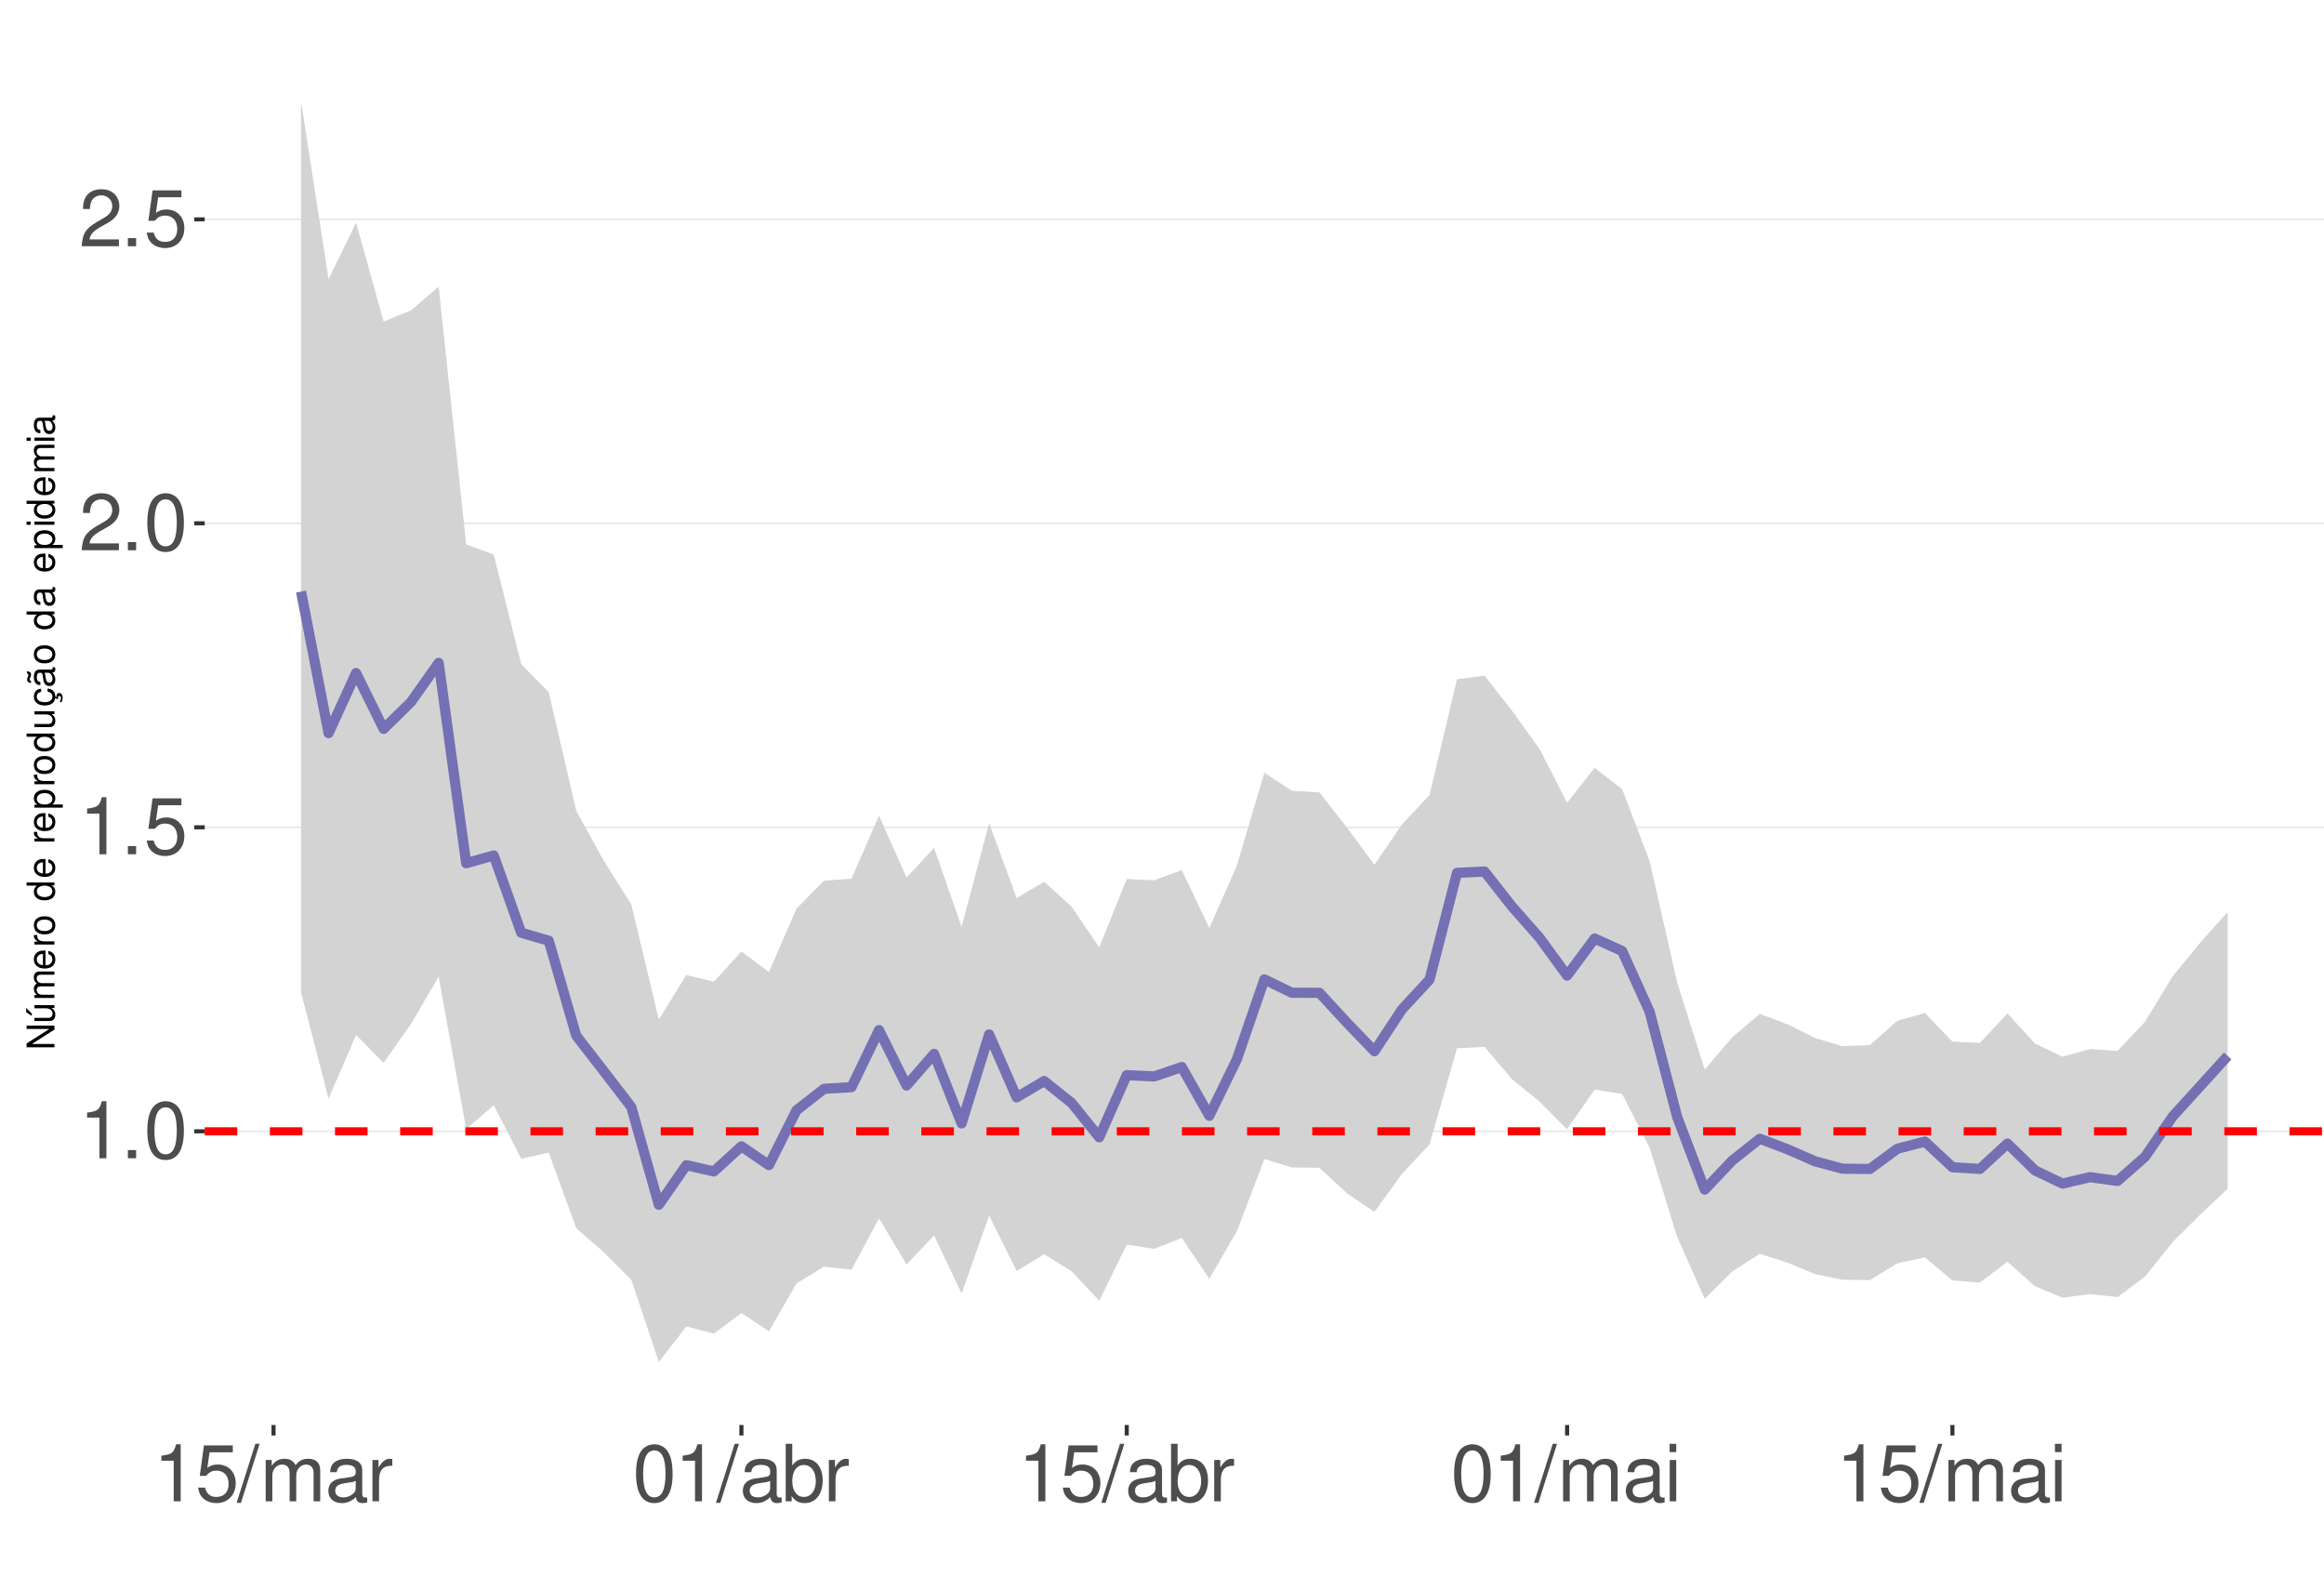
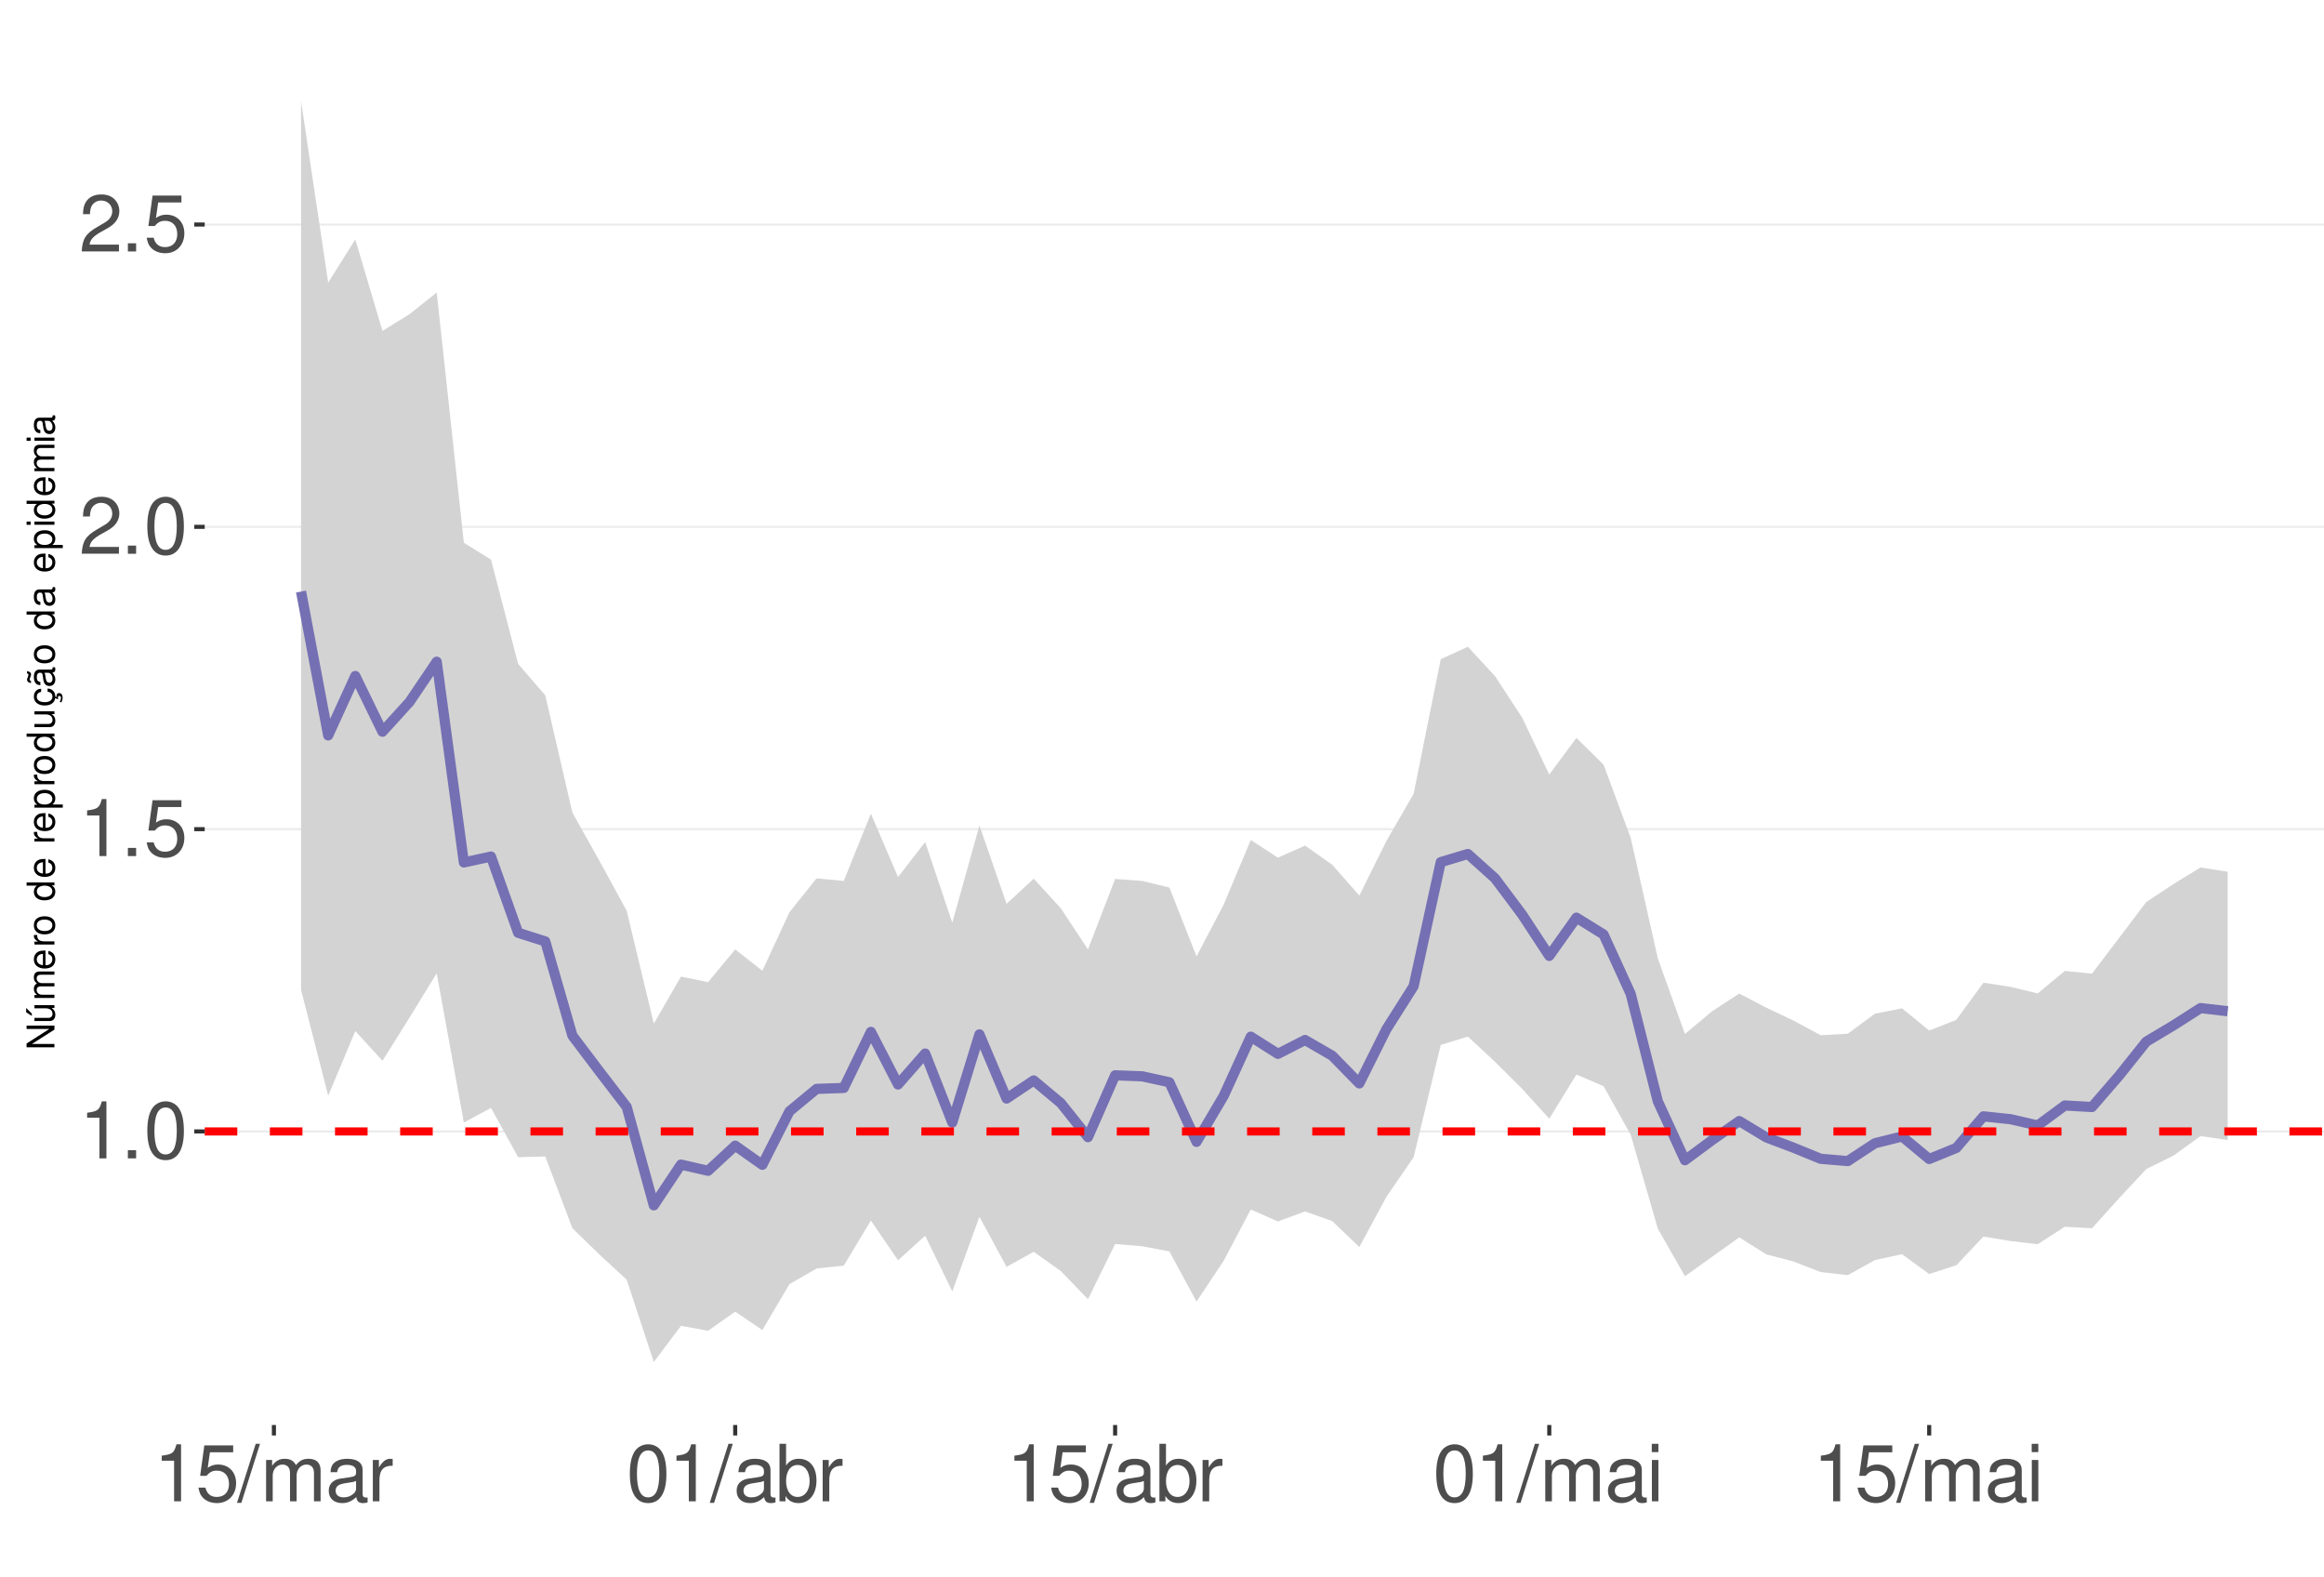
<svg xmlns="http://www.w3.org/2000/svg" xmlns:xlink="http://www.w3.org/1999/xlink" width="609pt" height="413pt" viewBox="0 0 609 413" version="1.1">
  <defs>
    <g>
      <symbol overflow="visible" id="glyph0-0">
        <path style="stroke:none;" d="" />
      </symbol>
      <symbol overflow="visible" id="glyph0-1">
        <path style="stroke:none;" d="M 5.344 -10.641 L 5.344 0 L 7.172 0 L 7.172 -14.938 L 5.969 -14.938 C 5.328 -12.641 4.922 -12.328 2.109 -11.953 L 2.109 -10.641 Z M 5.344 -10.641 " />
      </symbol>
      <symbol overflow="visible" id="glyph0-2">
        <path style="stroke:none;" d="M 3.953 -2.141 L 1.797 -2.141 L 1.797 0 L 3.953 0 Z M 3.953 -2.141 " />
      </symbol>
      <symbol overflow="visible" id="glyph0-3">
        <path style="stroke:none;" d="M 5.688 -14.938 C 4.312 -14.938 3.078 -14.312 2.312 -13.297 C 1.359 -11.984 0.891 -10 0.891 -7.234 C 0.891 -2.188 2.547 0.469 5.688 0.469 C 8.781 0.469 10.469 -2.188 10.469 -7.109 C 10.469 -10 10.016 -11.938 9.047 -13.297 C 8.281 -14.328 7.062 -14.938 5.688 -14.938 Z M 5.688 -13.328 C 7.641 -13.328 8.609 -11.312 8.609 -7.266 C 8.609 -3.016 7.656 -1.031 5.641 -1.031 C 3.719 -1.031 2.75 -3.094 2.75 -7.203 C 2.75 -11.312 3.719 -13.328 5.688 -13.328 Z M 5.688 -13.328 " />
      </symbol>
      <symbol overflow="visible" id="glyph0-4">
        <path style="stroke:none;" d="M 9.828 -14.641 L 2.266 -14.641 L 1.172 -6.672 L 2.844 -6.672 C 3.703 -7.688 4.406 -8.031 5.562 -8.031 C 7.516 -8.031 8.734 -6.688 8.734 -4.531 C 8.734 -2.422 7.516 -1.141 5.531 -1.141 C 3.953 -1.141 2.969 -1.938 2.547 -3.594 L 0.719 -3.594 C 0.969 -2.391 1.172 -1.812 1.609 -1.281 C 2.438 -0.172 3.922 0.469 5.578 0.469 C 8.531 0.469 10.594 -1.672 10.594 -4.766 C 10.594 -7.656 8.672 -9.641 5.859 -9.641 C 4.828 -9.641 4 -9.375 3.156 -8.766 L 3.734 -12.844 L 9.828 -12.844 Z M 9.828 -14.641 " />
      </symbol>
      <symbol overflow="visible" id="glyph0-5">
        <path style="stroke:none;" d="M 10.453 -1.797 L 2.75 -1.797 C 2.938 -3.031 3.594 -3.828 5.391 -4.922 L 7.453 -6.078 C 9.5 -7.203 10.562 -8.734 10.562 -10.578 C 10.562 -11.812 10.062 -12.969 9.188 -13.781 C 8.328 -14.562 7.25 -14.938 5.859 -14.938 C 4 -14.938 2.625 -14.281 1.812 -13 C 1.297 -12.203 1.078 -11.281 1.031 -9.766 L 2.844 -9.766 C 2.906 -10.781 3.031 -11.375 3.281 -11.875 C 3.766 -12.781 4.703 -13.344 5.797 -13.344 C 7.453 -13.344 8.703 -12.141 8.703 -10.531 C 8.703 -9.344 8.016 -8.297 6.719 -7.562 L 4.812 -6.438 C 1.75 -4.688 0.875 -3.281 0.703 -0.016 L 10.453 -0.016 Z M 10.453 -1.797 " />
      </symbol>
      <symbol overflow="visible" id="glyph0-6">
        <path style="stroke:none;" d="M 4.734 -15.062 L -0.172 0.406 L 0.969 0.406 L 5.859 -15.062 Z M 4.734 -15.062 " />
      </symbol>
      <symbol overflow="visible" id="glyph0-7">
        <path style="stroke:none;" d="M 1.453 -10.828 L 1.453 0 L 3.188 0 L 3.188 -6.797 C 3.188 -8.359 4.312 -9.625 5.719 -9.625 C 7 -9.625 7.719 -8.844 7.719 -7.453 L 7.719 0 L 9.453 0 L 9.453 -6.797 C 9.453 -8.359 10.594 -9.625 12 -9.625 C 13.266 -9.625 14 -8.812 14 -7.453 L 14 0 L 15.734 0 L 15.734 -8.125 C 15.734 -10.062 14.625 -11.141 12.594 -11.141 C 11.156 -11.141 10.281 -10.703 9.281 -9.484 C 8.641 -10.641 7.766 -11.141 6.359 -11.141 C 4.922 -11.141 3.953 -10.594 3.031 -9.297 L 3.031 -10.828 Z M 1.453 -10.828 " />
      </symbol>
      <symbol overflow="visible" id="glyph0-8">
        <path style="stroke:none;" d="M 11.047 -1.016 C 10.859 -0.969 10.781 -0.969 10.672 -0.969 C 10.078 -0.969 9.75 -1.281 9.75 -1.812 L 9.75 -8.188 C 9.75 -10.094 8.344 -11.141 5.688 -11.141 C 4.094 -11.141 2.828 -10.672 2.094 -9.875 C 1.594 -9.312 1.391 -8.703 1.344 -7.625 L 3.078 -7.625 C 3.219 -8.938 4 -9.547 5.625 -9.547 C 7.188 -9.547 8.031 -8.969 8.031 -7.938 L 8.031 -7.484 C 8.016 -6.734 7.641 -6.469 6.234 -6.281 C 3.797 -5.969 3.422 -5.891 2.766 -5.625 C 1.516 -5.078 0.875 -4.125 0.875 -2.734 C 0.875 -0.766 2.234 0.469 4.422 0.469 C 5.781 0.469 6.875 0 8.094 -1.109 C 8.219 0 8.766 0.469 9.875 0.469 C 10.25 0.469 10.469 0.438 11.047 0.297 Z M 8.031 -3.406 C 8.031 -2.828 7.875 -2.484 7.359 -2 C 6.656 -1.359 5.797 -1.031 4.797 -1.031 C 3.453 -1.031 2.672 -1.672 2.672 -2.766 C 2.672 -3.906 3.406 -4.484 5.266 -4.75 C 7.109 -5 7.453 -5.078 8.031 -5.344 Z M 8.031 -3.406 " />
      </symbol>
      <symbol overflow="visible" id="glyph0-9">
        <path style="stroke:none;" d="M 1.422 -10.828 L 1.422 0 L 3.156 0 L 3.156 -5.625 C 3.188 -8.219 4.25 -9.375 6.625 -9.312 L 6.625 -11.078 C 6.344 -11.109 6.172 -11.141 5.969 -11.141 C 4.859 -11.141 4 -10.469 3.016 -8.859 L 3.016 -10.828 Z M 1.422 -10.828 " />
      </symbol>
      <symbol overflow="visible" id="glyph0-10">
        <path style="stroke:none;" d="M 1.109 -15.062 L 1.109 0 L 2.672 0 L 2.672 -1.391 C 3.484 -0.125 4.578 0.469 6.094 0.469 C 8.938 0.469 10.797 -1.859 10.797 -5.453 C 10.797 -8.969 9.047 -11.141 6.172 -11.141 C 4.688 -11.141 3.641 -10.578 2.828 -9.359 L 2.828 -15.062 Z M 5.844 -9.516 C 7.766 -9.516 9 -7.844 9 -5.266 C 9 -2.812 7.719 -1.141 5.844 -1.141 C 4 -1.141 2.828 -2.781 2.828 -5.328 C 2.828 -7.875 4 -9.516 5.844 -9.516 Z M 5.844 -9.516 " />
      </symbol>
      <symbol overflow="visible" id="glyph0-11">
        <path style="stroke:none;" d="M 3.094 -10.828 L 1.391 -10.828 L 1.391 0 L 3.094 0 Z M 3.094 -15.062 L 1.359 -15.062 L 1.359 -12.891 L 3.094 -12.891 Z M 3.094 -15.062 " />
      </symbol>
      <symbol overflow="visible" id="glyph1-0">
        <path style="stroke:none;" d="" />
      </symbol>
      <symbol overflow="visible" id="glyph1-1">
        <path style="stroke:none;" d="M -7.297 -6.453 L -7.297 -5.578 L -1.328 -5.578 L -7.297 -1.766 L -7.297 -0.766 L 0 -0.766 L 0 -1.641 L -5.906 -1.641 L 0 -5.406 L 0 -6.453 Z M -7.297 -6.453 " />
      </symbol>
      <symbol overflow="visible" id="glyph1-2">
        <path style="stroke:none;" d="M 0 -4.812 L -5.234 -4.812 L -5.234 -3.984 L -2.266 -3.984 C -1.203 -3.984 -0.5 -3.438 -0.5 -2.562 C -0.5 -1.906 -0.906 -1.484 -1.531 -1.484 L -5.234 -1.484 L -5.234 -0.656 L -1.203 -0.656 C -0.328 -0.656 0.234 -1.297 0.234 -2.312 C 0.234 -3.094 -0.047 -3.578 -0.734 -4.062 L 0 -4.062 Z M -7.406 -2.953 L -5.922 -2 L -5.922 -2.594 L -7.406 -4.094 Z M -7.406 -2.953 " />
      </symbol>
      <symbol overflow="visible" id="glyph1-3">
        <path style="stroke:none;" d="M -5.234 -0.703 L 0 -0.703 L 0 -1.547 L -3.297 -1.547 C -4.047 -1.547 -4.656 -2.094 -4.656 -2.766 C -4.656 -3.391 -4.281 -3.734 -3.609 -3.734 L 0 -3.734 L 0 -4.578 L -3.297 -4.578 C -4.047 -4.578 -4.656 -5.125 -4.656 -5.812 C -4.656 -6.422 -4.266 -6.781 -3.609 -6.781 L 0 -6.781 L 0 -7.625 L -3.938 -7.625 C -4.875 -7.625 -5.391 -7.078 -5.391 -6.094 C -5.391 -5.406 -5.188 -4.984 -4.594 -4.484 C -5.156 -4.188 -5.391 -3.766 -5.391 -3.078 C -5.391 -2.375 -5.125 -1.906 -4.5 -1.469 L -5.234 -1.469 Z M -5.234 -0.703 " />
      </symbol>
      <symbol overflow="visible" id="glyph1-4">
        <path style="stroke:none;" d="M -2.344 -5.125 C -3.141 -5.125 -3.625 -5.062 -4.016 -4.922 C -4.875 -4.578 -5.391 -3.781 -5.391 -2.797 C -5.391 -1.344 -4.281 -0.406 -2.547 -0.406 C -0.812 -0.406 0.234 -1.297 0.234 -2.781 C 0.234 -3.984 -0.453 -4.812 -1.594 -5.016 L -1.594 -4.188 C -0.906 -3.953 -0.547 -3.484 -0.547 -2.812 C -0.547 -2.281 -0.781 -1.828 -1.219 -1.547 C -1.516 -1.344 -1.812 -1.281 -2.344 -1.266 Z M -3.016 -1.297 C -3.984 -1.359 -4.625 -1.953 -4.625 -2.797 C -4.625 -3.641 -3.953 -4.234 -3.016 -4.234 Z M -3.016 -1.297 " />
      </symbol>
      <symbol overflow="visible" id="glyph1-5">
        <path style="stroke:none;" d="M -5.234 -0.688 L 0 -0.688 L 0 -1.531 L -2.719 -1.531 C -3.984 -1.547 -4.547 -2.062 -4.516 -3.203 L -5.359 -3.203 C -5.375 -3.062 -5.391 -2.984 -5.391 -2.891 C -5.391 -2.344 -5.062 -1.938 -4.297 -1.453 L -5.234 -1.453 Z M -5.234 -0.688 " />
      </symbol>
      <symbol overflow="visible" id="glyph1-6">
        <path style="stroke:none;" d="M -5.391 -2.719 C -5.391 -1.234 -4.344 -0.359 -2.578 -0.359 C -0.812 -0.359 0.234 -1.234 0.234 -2.734 C 0.234 -4.203 -0.812 -5.094 -2.547 -5.094 C -4.359 -5.094 -5.391 -4.234 -5.391 -2.719 Z M -4.625 -2.734 C -4.625 -3.672 -3.844 -4.234 -2.547 -4.234 C -1.312 -4.234 -0.547 -3.656 -0.547 -2.734 C -0.547 -1.797 -1.312 -1.234 -2.578 -1.234 C -3.844 -1.234 -4.625 -1.797 -4.625 -2.734 Z M -4.625 -2.734 " />
      </symbol>
      <symbol overflow="visible" id="glyph1-7">
        <path style="stroke:none;" d="" />
      </symbol>
      <symbol overflow="visible" id="glyph1-8">
        <path style="stroke:none;" d="M -7.297 -4.953 L -7.297 -4.125 L -4.578 -4.125 C -5.109 -3.766 -5.391 -3.203 -5.391 -2.516 C -5.391 -1.156 -4.297 -0.266 -2.625 -0.266 C -0.859 -0.266 0.234 -1.125 0.234 -2.547 C 0.234 -3.266 -0.047 -3.766 -0.688 -4.203 L 0 -4.203 L 0 -4.953 Z M -4.609 -2.656 C -4.609 -3.547 -3.812 -4.125 -2.562 -4.125 C -1.344 -4.125 -0.547 -3.547 -0.547 -2.656 C -0.547 -1.734 -1.359 -1.125 -2.578 -1.125 C -3.797 -1.125 -4.609 -1.734 -4.609 -2.656 Z M -4.609 -2.656 " />
      </symbol>
      <symbol overflow="visible" id="glyph1-9">
        <path style="stroke:none;" d="M 2.188 -0.547 L 2.188 -1.375 L -0.547 -1.375 C -0.016 -1.812 0.234 -2.312 0.234 -2.984 C 0.234 -4.344 -0.859 -5.234 -2.531 -5.234 C -4.297 -5.234 -5.391 -4.375 -5.391 -2.984 C -5.391 -2.266 -5.062 -1.703 -4.453 -1.312 L -5.234 -1.312 L -5.234 -0.547 Z M -4.609 -2.844 C -4.609 -3.766 -3.797 -4.359 -2.547 -4.359 C -1.359 -4.359 -0.547 -3.75 -0.547 -2.844 C -0.547 -1.953 -1.344 -1.375 -2.578 -1.375 C -3.812 -1.375 -4.609 -1.953 -4.609 -2.844 Z M -4.609 -2.844 " />
      </symbol>
      <symbol overflow="visible" id="glyph1-10">
        <path style="stroke:none;" d="M 0 -4.812 L -5.234 -4.812 L -5.234 -3.984 L -2.266 -3.984 C -1.203 -3.984 -0.5 -3.438 -0.5 -2.562 C -0.5 -1.906 -0.906 -1.484 -1.531 -1.484 L -5.234 -1.484 L -5.234 -0.656 L -1.203 -0.656 C -0.328 -0.656 0.234 -1.297 0.234 -2.312 C 0.234 -3.094 -0.047 -3.578 -0.734 -4.062 L 0 -4.062 Z M 0 -4.812 " />
      </symbol>
      <symbol overflow="visible" id="glyph1-11">
        <path style="stroke:none;" d="M 0.234 -2.641 C 0.234 -3.875 -0.547 -4.703 -1.797 -4.766 L -1.797 -3.938 C -0.953 -3.797 -0.531 -3.359 -0.531 -2.656 C -0.531 -1.734 -1.281 -1.188 -2.516 -1.188 C -3.844 -1.188 -4.625 -1.719 -4.625 -2.625 C -4.625 -3.328 -4.203 -3.766 -3.484 -3.875 L -3.484 -4.703 C -3.984 -4.672 -4.312 -4.562 -4.609 -4.359 C -5.094 -4 -5.391 -3.375 -5.391 -2.641 C -5.391 -1.219 -4.266 -0.312 -2.531 -0.312 C -1.469 -0.312 -0.625 -0.672 -0.156 -1.312 C 0.047 -1.594 0.125 -1.812 0.203 -2.25 L 0.922 -1.938 L 0.984 -2.062 C 0.938 -2.188 0.906 -2.25 0.906 -2.375 C 0.906 -2.656 1.047 -2.828 1.281 -2.828 C 1.547 -2.828 1.734 -2.594 1.734 -2.297 C 1.734 -2.031 1.672 -1.844 1.438 -1.406 L 1.406 -1.312 L 1.812 -1.094 C 2.078 -1.75 2.141 -1.953 2.141 -2.344 C 2.141 -3.109 1.781 -3.578 1.203 -3.578 C 0.781 -3.578 0.547 -3.297 0.547 -2.797 C 0.547 -2.703 0.547 -2.641 0.562 -2.516 Z M 0.234 -2.641 " />
      </symbol>
      <symbol overflow="visible" id="glyph1-12">
        <path style="stroke:none;" d="M -0.484 -5.344 C -0.469 -5.266 -0.469 -5.219 -0.469 -5.172 C -0.469 -4.875 -0.625 -4.719 -0.875 -4.719 L -3.953 -4.719 C -4.891 -4.719 -5.391 -4.047 -5.391 -2.75 C -5.391 -1.984 -5.172 -1.375 -4.781 -1.016 C -4.516 -0.766 -4.203 -0.672 -3.688 -0.656 L -3.688 -1.484 C -4.328 -1.562 -4.625 -1.938 -4.625 -2.719 C -4.625 -3.484 -4.344 -3.891 -3.844 -3.891 L -3.625 -3.891 C -3.266 -3.875 -3.125 -3.703 -3.047 -3.016 C -2.891 -1.844 -2.844 -1.656 -2.719 -1.344 C -2.453 -0.734 -2 -0.422 -1.312 -0.422 C -0.375 -0.422 0.234 -1.078 0.234 -2.141 C 0.234 -2.797 0 -3.328 -0.547 -3.922 C 0 -3.984 0.234 -4.234 0.234 -4.781 C 0.234 -4.953 0.203 -5.062 0.141 -5.344 Z M -1.656 -3.891 C -1.375 -3.891 -1.203 -3.812 -0.969 -3.562 C -0.656 -3.219 -0.5 -2.812 -0.5 -2.312 C -0.5 -1.672 -0.812 -1.297 -1.344 -1.297 C -1.891 -1.297 -2.172 -1.656 -2.297 -2.547 C -2.422 -3.438 -2.453 -3.609 -2.594 -3.891 Z M -7.172 -3.75 C -6.922 -3.672 -6.812 -3.547 -6.812 -3.375 C -6.812 -3.25 -6.875 -2.984 -6.984 -2.734 C -7.156 -2.312 -7.172 -2.25 -7.172 -2.047 C -7.172 -1.594 -6.797 -1.297 -6.141 -1.188 L -6.141 -1.766 C -6.375 -1.812 -6.5 -1.938 -6.5 -2.094 C -6.5 -2.203 -6.469 -2.344 -6.375 -2.578 C -6.156 -3.156 -6.125 -3.234 -6.125 -3.438 C -6.125 -3.922 -6.484 -4.219 -7.172 -4.312 Z M -7.172 -3.75 " />
      </symbol>
      <symbol overflow="visible" id="glyph1-13">
        <path style="stroke:none;" d="M -0.484 -5.344 C -0.469 -5.266 -0.469 -5.219 -0.469 -5.172 C -0.469 -4.875 -0.625 -4.719 -0.875 -4.719 L -3.953 -4.719 C -4.891 -4.719 -5.391 -4.047 -5.391 -2.75 C -5.391 -1.984 -5.172 -1.375 -4.781 -1.016 C -4.516 -0.766 -4.203 -0.672 -3.688 -0.656 L -3.688 -1.484 C -4.328 -1.562 -4.625 -1.938 -4.625 -2.719 C -4.625 -3.484 -4.344 -3.891 -3.844 -3.891 L -3.625 -3.891 C -3.266 -3.875 -3.125 -3.703 -3.047 -3.016 C -2.891 -1.844 -2.844 -1.656 -2.719 -1.344 C -2.453 -0.734 -2 -0.422 -1.312 -0.422 C -0.375 -0.422 0.234 -1.078 0.234 -2.141 C 0.234 -2.797 0 -3.328 -0.547 -3.922 C 0 -3.984 0.234 -4.234 0.234 -4.781 C 0.234 -4.953 0.203 -5.062 0.141 -5.344 Z M -1.656 -3.891 C -1.375 -3.891 -1.203 -3.812 -0.969 -3.562 C -0.656 -3.219 -0.5 -2.812 -0.5 -2.312 C -0.5 -1.672 -0.812 -1.297 -1.344 -1.297 C -1.891 -1.297 -2.172 -1.656 -2.297 -2.547 C -2.422 -3.438 -2.453 -3.609 -2.594 -3.891 Z M -1.656 -3.891 " />
      </symbol>
      <symbol overflow="visible" id="glyph1-14">
        <path style="stroke:none;" d="M -5.234 -1.5 L -5.234 -0.672 L 0 -0.672 L 0 -1.5 Z M -7.297 -1.5 L -7.297 -0.656 L -6.234 -0.656 L -6.234 -1.5 Z M -7.297 -1.5 " />
      </symbol>
    </g>
    <clipPath id="clip1">
      <path d="M 53.645 9.961 L 609 9.961 L 609 373.328 L 53.645 373.328 Z M 53.645 9.961 " />
    </clipPath>
    <clipPath id="clip2">
      <path d="M 53.645 296 L 609 296 L 609 297 L 53.645 297 Z M 53.645 296 " />
    </clipPath>
    <clipPath id="clip3">
      <path d="M 53.645 216 L 609 216 L 609 218 L 53.645 218 Z M 53.645 216 " />
    </clipPath>
    <clipPath id="clip4">
-       <path d="M 53.645 136 L 609 136 L 609 138 L 53.645 138 Z M 53.645 136 " />
+       <path d="M 53.645 137 L 609 137 L 609 139 L 53.645 139 Z M 53.645 137 " />
    </clipPath>
    <clipPath id="clip5">
-       <path d="M 53.645 57 L 609 57 L 609 58 L 53.645 58 Z M 53.645 57 " />
+       <path d="M 53.645 58 L 609 58 L 609 60 L 53.645 60 Z M 53.645 58 " />
    </clipPath>
    <clipPath id="clip6">
      <path d="M 53.645 295 L 609 295 L 609 298 L 53.645 298 Z M 53.645 295 " />
    </clipPath>
  </defs>
  <g id="surface177">
    <rect x="0" y="0" width="609" height="413" style="fill:rgb(100%,100%,100%);fill-opacity:1;stroke:none;" />
    <rect x="0" y="0" width="609" height="413" style="fill:rgb(100%,100%,100%);fill-opacity:1;stroke:none;" />
    <path style="fill:none;stroke-width:1.067;stroke-linecap:round;stroke-linejoin:round;stroke:rgb(100%,100%,100%);stroke-opacity:1;stroke-miterlimit:10;" d="M 0 413 L 609 413 L 609 0 L 0 0 Z M 0 413 " />
    <g clip-path="url(#clip1)" clip-rule="nonzero">
      <path style=" stroke:none;fill-rule:nonzero;fill:rgb(100%,100%,100%);fill-opacity:1;" d="M 53.645 373.328 L 609 373.328 L 609 9.961 L 53.645 9.961 Z M 53.645 373.328 " />
    </g>
    <g clip-path="url(#clip2)" clip-rule="nonzero">
-       <path style="fill:none;stroke-width:0.533;stroke-linecap:butt;stroke-linejoin:round;stroke:rgb(92.157%,92.157%,92.157%);stroke-opacity:1;stroke-miterlimit:10;" d="M 53.645 296.383 L 609 296.383 " />
+       <path style="fill:none;stroke-width:0.533;stroke-linecap:butt;stroke-linejoin:round;stroke:rgb(92.157%,92.157%,92.157%);stroke-opacity:1;stroke-miterlimit:10;" d="M 53.645 296.418 L 609 296.418 " />
    </g>
    <g clip-path="url(#clip3)" clip-rule="nonzero">
-       <path style="fill:none;stroke-width:0.533;stroke-linecap:butt;stroke-linejoin:round;stroke:rgb(92.157%,92.157%,92.157%);stroke-opacity:1;stroke-miterlimit:10;" d="M 53.645 216.742 L 609 216.742 " />
+       <path style="fill:none;stroke-width:0.533;stroke-linecap:butt;stroke-linejoin:round;stroke:rgb(92.157%,92.157%,92.157%);stroke-opacity:1;stroke-miterlimit:10;" d="M 53.645 217.223 L 609 217.223 " />
    </g>
    <g clip-path="url(#clip4)" clip-rule="nonzero">
-       <path style="fill:none;stroke-width:0.533;stroke-linecap:butt;stroke-linejoin:round;stroke:rgb(92.157%,92.157%,92.157%);stroke-opacity:1;stroke-miterlimit:10;" d="M 53.645 137.102 L 609 137.102 " />
+       <path style="fill:none;stroke-width:0.533;stroke-linecap:butt;stroke-linejoin:round;stroke:rgb(92.157%,92.157%,92.157%);stroke-opacity:1;stroke-miterlimit:10;" d="M 53.645 138.023 L 609 138.023 " />
    </g>
    <g clip-path="url(#clip5)" clip-rule="nonzero">
-       <path style="fill:none;stroke-width:0.533;stroke-linecap:butt;stroke-linejoin:round;stroke:rgb(92.157%,92.157%,92.157%);stroke-opacity:1;stroke-miterlimit:10;" d="M 53.645 57.465 L 609 57.465 " />
-     </g>
-     <path style=" stroke:none;fill-rule:nonzero;fill:rgb(82.745%,82.745%,82.745%);fill-opacity:1;" d="M 78.887 26.48 L 86.102 73.148 L 93.312 58.336 L 100.527 84.25 L 107.738 81.285 L 114.949 75.102 L 122.164 142.648 L 129.375 145.254 L 136.586 173.984 L 143.801 181.371 L 151.012 212.465 L 158.227 225.492 L 165.438 236.965 L 172.648 267.086 L 179.863 255.422 L 187.074 257.191 L 194.285 249.285 L 201.5 254.648 L 208.711 238.055 L 215.926 230.73 L 223.137 230.207 L 230.348 213.668 L 237.562 229.93 L 244.773 222.105 L 251.984 242.797 L 259.199 215.66 L 266.41 235.293 L 273.625 230.988 L 280.836 237.559 L 288.047 248.203 L 295.262 230.277 L 302.473 230.617 L 309.684 227.934 L 316.898 243.137 L 324.109 226.773 L 331.324 202.434 L 338.535 207.176 L 345.746 207.586 L 352.961 216.793 L 360.172 226.555 L 367.383 215.977 L 374.598 208.293 L 381.809 177.938 L 389.023 177.016 L 396.234 186.219 L 403.445 196.203 L 410.66 210.312 L 417.871 201.152 L 425.082 206.754 L 432.297 225.621 L 439.508 257.406 L 446.723 280.219 L 453.934 271.746 L 461.145 265.637 L 468.359 268.316 L 475.57 271.906 L 482.781 274.078 L 489.996 273.789 L 497.207 267.43 L 504.422 265.391 L 511.633 272.891 L 518.844 273.203 L 526.059 265.496 L 533.27 273.391 L 540.48 276.844 L 547.695 274.836 L 554.906 275.324 L 562.121 267.641 L 569.332 255.777 L 576.543 246.996 L 583.758 238.91 L 583.758 311.445 L 576.543 318.227 L 569.332 325.402 L 562.121 334.434 L 554.906 339.801 L 547.695 339.035 L 540.48 339.961 L 533.27 336.977 L 526.059 330.555 L 518.844 336.004 L 511.633 335.449 L 504.422 329.418 L 497.207 330.957 L 489.996 335.371 L 482.781 335.27 L 475.57 333.777 L 468.359 330.773 L 461.145 328.48 L 453.934 333.105 L 446.723 340.246 L 439.508 324.094 L 432.297 300.703 L 425.082 286.602 L 417.871 285.457 L 410.66 295.84 L 403.445 288.598 L 396.234 282.754 L 389.023 274.262 L 381.809 274.629 L 374.598 299.828 L 367.383 307.523 L 360.172 317.484 L 352.961 312.617 L 345.746 305.941 L 338.535 305.855 L 331.324 303.637 L 324.109 322.594 L 316.898 335.004 L 309.684 324.336 L 302.473 327.176 L 295.262 326.074 L 288.047 340.773 L 280.836 333.078 L 273.625 328.59 L 266.41 332.988 L 259.199 318.457 L 251.984 338.906 L 244.773 323.66 L 237.562 331.262 L 230.348 319.199 L 223.137 332.641 L 215.926 331.828 L 208.711 336.262 L 201.5 348.777 L 194.285 343.988 L 187.074 349.387 L 179.863 347.5 L 172.648 356.812 L 165.438 335.305 L 158.227 328.062 L 151.012 321.777 L 143.801 301.977 L 136.586 303.559 L 129.375 289.547 L 122.164 295.816 L 114.949 255.863 L 107.738 268.191 L 100.527 278.449 L 93.312 271.137 L 86.102 287.816 L 78.887 259.938 Z M 78.887 26.48 " />
-     <path style="fill:none;stroke-width:2.667;stroke-linecap:butt;stroke-linejoin:round;stroke:rgb(45.882%,43.922%,70.196%);stroke-opacity:1;stroke-miterlimit:10;" d="M 78.887 154.973 L 86.102 192.07 L 93.312 176.332 L 100.527 190.953 L 107.738 183.863 L 114.949 173.66 L 122.164 226.145 L 129.375 224.113 L 136.586 244.363 L 143.801 246.453 L 151.012 271.34 L 158.227 280.637 L 165.438 290.023 L 172.648 315.633 L 179.863 305.25 L 187.074 306.898 L 194.285 300.316 L 201.5 305.25 L 208.711 290.898 L 215.926 285.258 L 223.137 284.812 L 230.348 269.879 L 237.562 284.395 L 244.773 276.102 L 251.984 294.316 L 259.199 271.016 L 266.41 287.496 L 273.625 283.215 L 280.836 288.973 L 288.047 297.945 L 295.262 281.668 L 302.473 282 L 309.684 279.547 L 316.898 292.309 L 324.109 277.535 L 331.324 256.586 L 338.535 260.086 L 345.746 260.094 L 352.961 267.918 L 360.172 275.41 L 367.383 264.445 L 374.598 256.656 L 381.809 228.676 L 389.023 228.328 L 396.234 237.512 L 403.445 245.684 L 410.66 255.582 L 417.871 245.875 L 425.082 249.156 L 432.297 265.105 L 439.508 292.652 L 446.723 311.648 L 453.934 304.051 L 461.145 298.328 L 468.359 301.059 L 475.57 304.219 L 482.781 306.168 L 489.996 306.254 L 497.207 300.949 L 504.422 299.074 L 511.633 305.793 L 518.844 306.234 L 526.059 299.598 L 533.27 306.633 L 540.48 310.082 L 547.695 308.395 L 554.906 309.387 L 562.121 303.047 L 569.332 292.52 L 576.543 284.586 L 583.758 276.637 " />
+       <path style="fill:none;stroke-width:0.533;stroke-linecap:butt;stroke-linejoin:round;stroke:rgb(92.157%,92.157%,92.157%);stroke-opacity:1;stroke-miterlimit:10;" d="M 53.645 58.824 L 609 58.824 " />
+     </g>
+     <path style=" stroke:none;fill-rule:nonzero;fill:rgb(82.745%,82.745%,82.745%);fill-opacity:1;" d="M 78.887 26.48 L 86 74.035 L 93.109 62.734 L 100.223 86.691 L 107.332 82.289 L 114.441 76.625 L 121.555 142.199 L 128.664 146.605 L 135.773 173.93 L 142.887 182.168 L 149.996 212.891 L 157.109 225.578 L 164.219 238.59 L 171.328 268.176 L 178.441 255.852 L 185.551 257.301 L 192.66 248.73 L 199.773 254.324 L 206.883 238.977 L 213.992 230.105 L 221.105 230.793 L 228.215 213.176 L 235.328 229.762 L 242.438 220.613 L 249.547 241.723 L 256.66 216.25 L 263.77 236.797 L 270.879 230.207 L 277.992 237.957 L 285.102 248.73 L 292.215 230.273 L 299.324 230.789 L 306.434 232.52 L 313.547 250.551 L 320.656 237.004 L 327.766 220.059 L 334.879 224.695 L 341.988 221.531 L 349.098 226.543 L 356.211 234.625 L 363.32 220.293 L 370.434 207.969 L 377.543 172.691 L 384.652 169.441 L 391.766 177.137 L 398.875 188 L 405.984 202.918 L 413.098 193.312 L 420.207 200.328 L 427.32 219.477 L 434.43 251.105 L 441.539 270.883 L 448.652 264.93 L 455.762 260.301 L 462.871 264.004 L 469.984 267.375 L 477.094 271.211 L 484.207 270.82 L 491.316 265.57 L 498.426 264.164 L 505.539 269.988 L 512.648 267.184 L 519.758 257.453 L 526.871 258.539 L 533.98 260.262 L 541.09 254.359 L 548.203 255.074 L 555.312 245.703 L 562.426 236.309 L 569.535 231.617 L 576.645 227.262 L 583.758 228.375 L 583.758 298.66 L 576.645 297.637 L 569.535 302.766 L 562.426 306.281 L 555.312 313.91 L 548.203 321.777 L 541.09 321.387 L 533.98 325.945 L 526.871 325.133 L 519.758 323.953 L 512.648 331.469 L 505.539 333.773 L 498.426 328.578 L 491.316 330.121 L 484.207 334.062 L 477.094 333.258 L 469.984 330.496 L 462.871 328.617 L 455.762 324.18 L 448.652 329.25 L 441.539 334.344 L 434.43 321.891 L 427.32 297.266 L 420.207 284.559 L 413.098 281.504 L 405.984 293.082 L 398.875 285.25 L 391.766 278.172 L 384.652 271.562 L 377.543 273.75 L 370.434 303.191 L 363.32 313.512 L 356.211 326.703 L 349.098 319.898 L 341.988 317.379 L 334.879 319.996 L 327.766 316.859 L 320.656 330.305 L 313.547 340.98 L 306.434 327.84 L 299.324 326.496 L 292.215 325.895 L 285.102 340.367 L 277.992 333.008 L 270.879 327.945 L 263.77 331.902 L 256.66 318.773 L 249.547 338.316 L 242.438 323.738 L 235.328 330.184 L 228.215 319.75 L 221.105 331.582 L 213.992 332.324 L 206.883 336.414 L 199.773 348.445 L 192.66 343.625 L 185.551 348.625 L 178.441 347.355 L 171.328 356.812 L 164.219 335.246 L 157.109 328.691 L 149.996 321.77 L 142.887 302.973 L 135.773 303.164 L 128.664 290.246 L 121.555 294.102 L 114.441 254.984 L 107.332 266.566 L 100.223 277.914 L 93.109 270.105 L 86 287.059 L 78.887 259.324 Z M 78.887 26.48 " />
+     <path style="fill:none;stroke-width:2.667;stroke-linecap:butt;stroke-linejoin:round;stroke:rgb(45.882%,43.922%,70.196%);stroke-opacity:1;stroke-miterlimit:10;" d="M 78.887 154.977 L 86 192.664 L 93.109 177.098 L 100.223 191.699 L 107.332 183.875 L 114.441 173.352 L 121.555 225.949 L 128.664 224.402 L 135.773 244.371 L 142.887 246.633 L 149.996 271.32 L 157.109 280.715 L 164.219 289.984 L 171.328 315.781 L 178.441 305.098 L 185.551 306.727 L 192.66 300.141 L 199.773 305.16 L 206.883 291.148 L 213.992 285.27 L 221.105 285.02 L 228.215 270.336 L 235.328 284.121 L 242.438 276.004 L 249.547 294.074 L 256.66 270.988 L 263.77 287.801 L 270.879 283.051 L 277.992 288.992 L 285.102 297.914 L 292.215 281.707 L 299.324 281.977 L 306.434 283.535 L 313.547 299.148 L 320.656 287.121 L 327.766 271.586 L 334.879 276.09 L 341.988 272.461 L 349.098 276.57 L 356.211 283.84 L 363.32 269.609 L 370.434 258.379 L 377.543 225.863 L 384.652 223.727 L 391.766 230.109 L 398.875 239.602 L 405.984 250.434 L 413.098 240.41 L 420.207 244.812 L 427.32 260.387 L 434.43 288.527 L 441.539 303.961 L 448.652 298.691 L 455.762 293.691 L 462.871 297.98 L 469.984 300.672 L 477.094 303.582 L 484.207 304.184 L 491.316 299.516 L 498.426 297.738 L 505.539 303.637 L 512.648 300.738 L 519.758 292.461 L 526.871 293.211 L 533.98 294.852 L 541.09 289.617 L 548.203 290.016 L 555.312 281.801 L 562.426 272.898 L 569.535 268.645 L 576.645 264.098 L 583.758 264.926 " />
    <g clip-path="url(#clip6)" clip-rule="nonzero">
-       <path style="fill:none;stroke-width:2.134;stroke-linecap:butt;stroke-linejoin:round;stroke:rgb(100%,0%,0%);stroke-opacity:1;stroke-dasharray:8.536,8.536;stroke-miterlimit:10;" d="M 53.645 296.383 L 609 296.383 " />
-     </g>
-     <g style="fill:rgb(30.196%,30.196%,30.196%);fill-opacity:1;">
-       <use xlink:href="#glyph0-1" x="20.715" y="303.437" />
-       <use xlink:href="#glyph0-2" x="31.715" y="303.437" />
-       <use xlink:href="#glyph0-3" x="37.715" y="303.437" />
-     </g>
-     <g style="fill:rgb(30.196%,30.196%,30.196%);fill-opacity:1;">
-       <use xlink:href="#glyph0-1" x="20.715" y="223.796" />
-       <use xlink:href="#glyph0-2" x="31.715" y="223.796" />
-       <use xlink:href="#glyph0-4" x="37.715" y="223.796" />
-     </g>
-     <g style="fill:rgb(30.196%,30.196%,30.196%);fill-opacity:1;">
-       <use xlink:href="#glyph0-5" x="20.715" y="144.155" />
-       <use xlink:href="#glyph0-2" x="31.715" y="144.155" />
-       <use xlink:href="#glyph0-3" x="37.715" y="144.155" />
-     </g>
-     <g style="fill:rgb(30.196%,30.196%,30.196%);fill-opacity:1;">
-       <use xlink:href="#glyph0-5" x="20.715" y="64.519" />
-       <use xlink:href="#glyph0-2" x="31.715" y="64.519" />
-       <use xlink:href="#glyph0-4" x="37.715" y="64.519" />
-     </g>
-     <path style="fill:none;stroke-width:1.067;stroke-linecap:butt;stroke-linejoin:round;stroke:rgb(20%,20%,20%);stroke-opacity:1;stroke-miterlimit:10;" d="M 50.906 296.383 L 53.645 296.383 " />
-     <path style="fill:none;stroke-width:1.067;stroke-linecap:butt;stroke-linejoin:round;stroke:rgb(20%,20%,20%);stroke-opacity:1;stroke-miterlimit:10;" d="M 50.906 216.742 L 53.645 216.742 " />
-     <path style="fill:none;stroke-width:1.067;stroke-linecap:butt;stroke-linejoin:round;stroke:rgb(20%,20%,20%);stroke-opacity:1;stroke-miterlimit:10;" d="M 50.906 137.102 L 53.645 137.102 " />
-     <path style="fill:none;stroke-width:1.067;stroke-linecap:butt;stroke-linejoin:round;stroke:rgb(20%,20%,20%);stroke-opacity:1;stroke-miterlimit:10;" d="M 50.906 57.465 L 53.645 57.465 " />
-     <path style="fill:none;stroke-width:1.067;stroke-linecap:butt;stroke-linejoin:round;stroke:rgb(20%,20%,20%);stroke-opacity:1;stroke-miterlimit:10;" d="M 71.676 376.07 L 71.676 373.328 " />
-     <path style="fill:none;stroke-width:1.067;stroke-linecap:butt;stroke-linejoin:round;stroke:rgb(20%,20%,20%);stroke-opacity:1;stroke-miterlimit:10;" d="M 194.285 376.07 L 194.285 373.328 " />
-     <path style="fill:none;stroke-width:1.067;stroke-linecap:butt;stroke-linejoin:round;stroke:rgb(20%,20%,20%);stroke-opacity:1;stroke-miterlimit:10;" d="M 295.262 376.07 L 295.262 373.328 " />
-     <path style="fill:none;stroke-width:1.067;stroke-linecap:butt;stroke-linejoin:round;stroke:rgb(20%,20%,20%);stroke-opacity:1;stroke-miterlimit:10;" d="M 410.66 376.07 L 410.66 373.328 " />
-     <path style="fill:none;stroke-width:1.067;stroke-linecap:butt;stroke-linejoin:round;stroke:rgb(20%,20%,20%);stroke-opacity:1;stroke-miterlimit:10;" d="M 511.633 376.07 L 511.633 373.328 " />
-     <g style="fill:rgb(30.196%,30.196%,30.196%);fill-opacity:1;">
-       <use xlink:href="#glyph0-1" x="40.176" y="393.315" />
-       <use xlink:href="#glyph0-4" x="51.176" y="393.315" />
-       <use xlink:href="#glyph0-6" x="62.176" y="393.315" />
-       <use xlink:href="#glyph0-7" x="68.176" y="393.315" />
-       <use xlink:href="#glyph0-8" x="85.176" y="393.315" />
-       <use xlink:href="#glyph0-9" x="96.176" y="393.315" />
-     </g>
-     <g style="fill:rgb(30.196%,30.196%,30.196%);fill-opacity:1;">
-       <use xlink:href="#glyph0-3" x="165.785" y="393.315" />
-       <use xlink:href="#glyph0-1" x="176.785" y="393.315" />
-       <use xlink:href="#glyph0-6" x="187.785" y="393.315" />
-       <use xlink:href="#glyph0-8" x="193.785" y="393.315" />
-       <use xlink:href="#glyph0-10" x="204.785" y="393.315" />
-       <use xlink:href="#glyph0-9" x="215.785" y="393.315" />
-     </g>
-     <g style="fill:rgb(30.196%,30.196%,30.196%);fill-opacity:1;">
-       <use xlink:href="#glyph0-1" x="266.762" y="393.315" />
-       <use xlink:href="#glyph0-4" x="277.762" y="393.315" />
-       <use xlink:href="#glyph0-6" x="288.762" y="393.315" />
-       <use xlink:href="#glyph0-8" x="294.762" y="393.315" />
-       <use xlink:href="#glyph0-10" x="305.762" y="393.315" />
-       <use xlink:href="#glyph0-9" x="316.762" y="393.315" />
-     </g>
-     <g style="fill:rgb(30.196%,30.196%,30.196%);fill-opacity:1;">
-       <use xlink:href="#glyph0-3" x="380.16" y="393.315" />
-       <use xlink:href="#glyph0-1" x="391.16" y="393.315" />
-       <use xlink:href="#glyph0-6" x="402.16" y="393.315" />
-       <use xlink:href="#glyph0-7" x="408.16" y="393.315" />
-       <use xlink:href="#glyph0-8" x="425.16" y="393.315" />
-       <use xlink:href="#glyph0-11" x="436.16" y="393.315" />
-     </g>
-     <g style="fill:rgb(30.196%,30.196%,30.196%);fill-opacity:1;">
-       <use xlink:href="#glyph0-1" x="481.133" y="393.315" />
-       <use xlink:href="#glyph0-4" x="492.133" y="393.315" />
-       <use xlink:href="#glyph0-6" x="503.133" y="393.315" />
-       <use xlink:href="#glyph0-7" x="509.133" y="393.315" />
-       <use xlink:href="#glyph0-8" x="526.133" y="393.315" />
-       <use xlink:href="#glyph0-11" x="537.133" y="393.315" />
+       <path style="fill:none;stroke-width:2.134;stroke-linecap:butt;stroke-linejoin:round;stroke:rgb(100%,0%,0%);stroke-opacity:1;stroke-dasharray:8.536,8.536;stroke-miterlimit:10;" d="M 53.645 296.418 L 609 296.418 " />
+     </g>
+     <g style="fill:rgb(30.196%,30.196%,30.196%);fill-opacity:1;">
+       <use xlink:href="#glyph0-1" x="20.715" y="303.472" />
+       <use xlink:href="#glyph0-2" x="31.715" y="303.472" />
+       <use xlink:href="#glyph0-3" x="37.715" y="303.472" />
+     </g>
+     <g style="fill:rgb(30.196%,30.196%,30.196%);fill-opacity:1;">
+       <use xlink:href="#glyph0-1" x="20.715" y="224.276" />
+       <use xlink:href="#glyph0-2" x="31.715" y="224.276" />
+       <use xlink:href="#glyph0-4" x="37.715" y="224.276" />
+     </g>
+     <g style="fill:rgb(30.196%,30.196%,30.196%);fill-opacity:1;">
+       <use xlink:href="#glyph0-5" x="20.715" y="145.077" />
+       <use xlink:href="#glyph0-2" x="31.715" y="145.077" />
+       <use xlink:href="#glyph0-3" x="37.715" y="145.077" />
+     </g>
+     <g style="fill:rgb(30.196%,30.196%,30.196%);fill-opacity:1;">
+       <use xlink:href="#glyph0-5" x="20.715" y="65.878" />
+       <use xlink:href="#glyph0-2" x="31.715" y="65.878" />
+       <use xlink:href="#glyph0-4" x="37.715" y="65.878" />
+     </g>
+     <path style="fill:none;stroke-width:1.067;stroke-linecap:butt;stroke-linejoin:round;stroke:rgb(20%,20%,20%);stroke-opacity:1;stroke-miterlimit:10;" d="M 50.906 296.418 L 53.645 296.418 " />
+     <path style="fill:none;stroke-width:1.067;stroke-linecap:butt;stroke-linejoin:round;stroke:rgb(20%,20%,20%);stroke-opacity:1;stroke-miterlimit:10;" d="M 50.906 217.223 L 53.645 217.223 " />
+     <path style="fill:none;stroke-width:1.067;stroke-linecap:butt;stroke-linejoin:round;stroke:rgb(20%,20%,20%);stroke-opacity:1;stroke-miterlimit:10;" d="M 50.906 138.023 L 53.645 138.023 " />
+     <path style="fill:none;stroke-width:1.067;stroke-linecap:butt;stroke-linejoin:round;stroke:rgb(20%,20%,20%);stroke-opacity:1;stroke-miterlimit:10;" d="M 50.906 58.824 L 53.645 58.824 " />
+     <path style="fill:none;stroke-width:1.067;stroke-linecap:butt;stroke-linejoin:round;stroke:rgb(20%,20%,20%);stroke-opacity:1;stroke-miterlimit:10;" d="M 71.777 376.07 L 71.777 373.328 " />
+     <path style="fill:none;stroke-width:1.067;stroke-linecap:butt;stroke-linejoin:round;stroke:rgb(20%,20%,20%);stroke-opacity:1;stroke-miterlimit:10;" d="M 192.66 376.07 L 192.66 373.328 " />
+     <path style="fill:none;stroke-width:1.067;stroke-linecap:butt;stroke-linejoin:round;stroke:rgb(20%,20%,20%);stroke-opacity:1;stroke-miterlimit:10;" d="M 292.215 376.07 L 292.215 373.328 " />
+     <path style="fill:none;stroke-width:1.067;stroke-linecap:butt;stroke-linejoin:round;stroke:rgb(20%,20%,20%);stroke-opacity:1;stroke-miterlimit:10;" d="M 405.984 376.07 L 405.984 373.328 " />
+     <path style="fill:none;stroke-width:1.067;stroke-linecap:butt;stroke-linejoin:round;stroke:rgb(20%,20%,20%);stroke-opacity:1;stroke-miterlimit:10;" d="M 505.539 376.07 L 505.539 373.328 " />
+     <g style="fill:rgb(30.196%,30.196%,30.196%);fill-opacity:1;">
+       <use xlink:href="#glyph0-1" x="40.277" y="393.315" />
+       <use xlink:href="#glyph0-4" x="51.277" y="393.315" />
+       <use xlink:href="#glyph0-6" x="62.277" y="393.315" />
+       <use xlink:href="#glyph0-7" x="68.277" y="393.315" />
+       <use xlink:href="#glyph0-8" x="85.277" y="393.315" />
+       <use xlink:href="#glyph0-9" x="96.277" y="393.315" />
+     </g>
+     <g style="fill:rgb(30.196%,30.196%,30.196%);fill-opacity:1;">
+       <use xlink:href="#glyph0-3" x="164.16" y="393.315" />
+       <use xlink:href="#glyph0-1" x="175.16" y="393.315" />
+       <use xlink:href="#glyph0-6" x="186.16" y="393.315" />
+       <use xlink:href="#glyph0-8" x="192.16" y="393.315" />
+       <use xlink:href="#glyph0-10" x="203.16" y="393.315" />
+       <use xlink:href="#glyph0-9" x="214.16" y="393.315" />
+     </g>
+     <g style="fill:rgb(30.196%,30.196%,30.196%);fill-opacity:1;">
+       <use xlink:href="#glyph0-1" x="263.715" y="393.315" />
+       <use xlink:href="#glyph0-4" x="274.715" y="393.315" />
+       <use xlink:href="#glyph0-6" x="285.715" y="393.315" />
+       <use xlink:href="#glyph0-8" x="291.715" y="393.315" />
+       <use xlink:href="#glyph0-10" x="302.715" y="393.315" />
+       <use xlink:href="#glyph0-9" x="313.715" y="393.315" />
+     </g>
+     <g style="fill:rgb(30.196%,30.196%,30.196%);fill-opacity:1;">
+       <use xlink:href="#glyph0-3" x="375.484" y="393.315" />
+       <use xlink:href="#glyph0-1" x="386.484" y="393.315" />
+       <use xlink:href="#glyph0-6" x="397.484" y="393.315" />
+       <use xlink:href="#glyph0-7" x="403.484" y="393.315" />
+       <use xlink:href="#glyph0-8" x="420.484" y="393.315" />
+       <use xlink:href="#glyph0-11" x="431.484" y="393.315" />
+     </g>
+     <g style="fill:rgb(30.196%,30.196%,30.196%);fill-opacity:1;">
+       <use xlink:href="#glyph0-1" x="475.039" y="393.315" />
+       <use xlink:href="#glyph0-4" x="486.039" y="393.315" />
+       <use xlink:href="#glyph0-6" x="497.039" y="393.315" />
+       <use xlink:href="#glyph0-7" x="503.039" y="393.315" />
+       <use xlink:href="#glyph0-8" x="520.039" y="393.315" />
+       <use xlink:href="#glyph0-11" x="531.039" y="393.315" />
    </g>
    <g style="fill:rgb(0%,0%,0%);fill-opacity:1;">
      <use xlink:href="#glyph1-1" x="14.263" y="275.145" />
      <use xlink:href="#glyph1-2" x="14.263" y="268.145" />
      <use xlink:href="#glyph1-3" x="14.263" y="262.145" />
      <use xlink:href="#glyph1-4" x="14.263" y="254.145" />
      <use xlink:href="#glyph1-5" x="14.263" y="248.145" />
      <use xlink:href="#glyph1-6" x="14.263" y="245.145" />
      <use xlink:href="#glyph1-7" x="14.263" y="239.145" />
      <use xlink:href="#glyph1-8" x="14.263" y="236.145" />
      <use xlink:href="#glyph1-4" x="14.263" y="230.145" />
      <use xlink:href="#glyph1-7" x="14.263" y="224.145" />
      <use xlink:href="#glyph1-5" x="14.263" y="221.145" />
      <use xlink:href="#glyph1-4" x="14.263" y="218.145" />
      <use xlink:href="#glyph1-9" x="14.263" y="212.145" />
      <use xlink:href="#glyph1-5" x="14.263" y="206.145" />
      <use xlink:href="#glyph1-6" x="14.263" y="203.145" />
      <use xlink:href="#glyph1-8" x="14.263" y="197.145" />
      <use xlink:href="#glyph1-10" x="14.263" y="191.145" />
      <use xlink:href="#glyph1-11" x="14.263" y="185.145" />
      <use xlink:href="#glyph1-12" x="14.263" y="180.145" />
      <use xlink:href="#glyph1-6" x="14.263" y="174.145" />
      <use xlink:href="#glyph1-7" x="14.263" y="168.145" />
      <use xlink:href="#glyph1-8" x="14.263" y="165.145" />
      <use xlink:href="#glyph1-13" x="14.263" y="159.145" />
      <use xlink:href="#glyph1-7" x="14.263" y="153.145" />
      <use xlink:href="#glyph1-4" x="14.263" y="150.145" />
      <use xlink:href="#glyph1-9" x="14.263" y="144.145" />
      <use xlink:href="#glyph1-14" x="14.263" y="138.145" />
      <use xlink:href="#glyph1-8" x="14.263" y="136.145" />
      <use xlink:href="#glyph1-4" x="14.263" y="130.145" />
      <use xlink:href="#glyph1-3" x="14.263" y="124.145" />
      <use xlink:href="#glyph1-14" x="14.263" y="116.145" />
      <use xlink:href="#glyph1-13" x="14.263" y="114.145" />
    </g>
  </g>
</svg>
